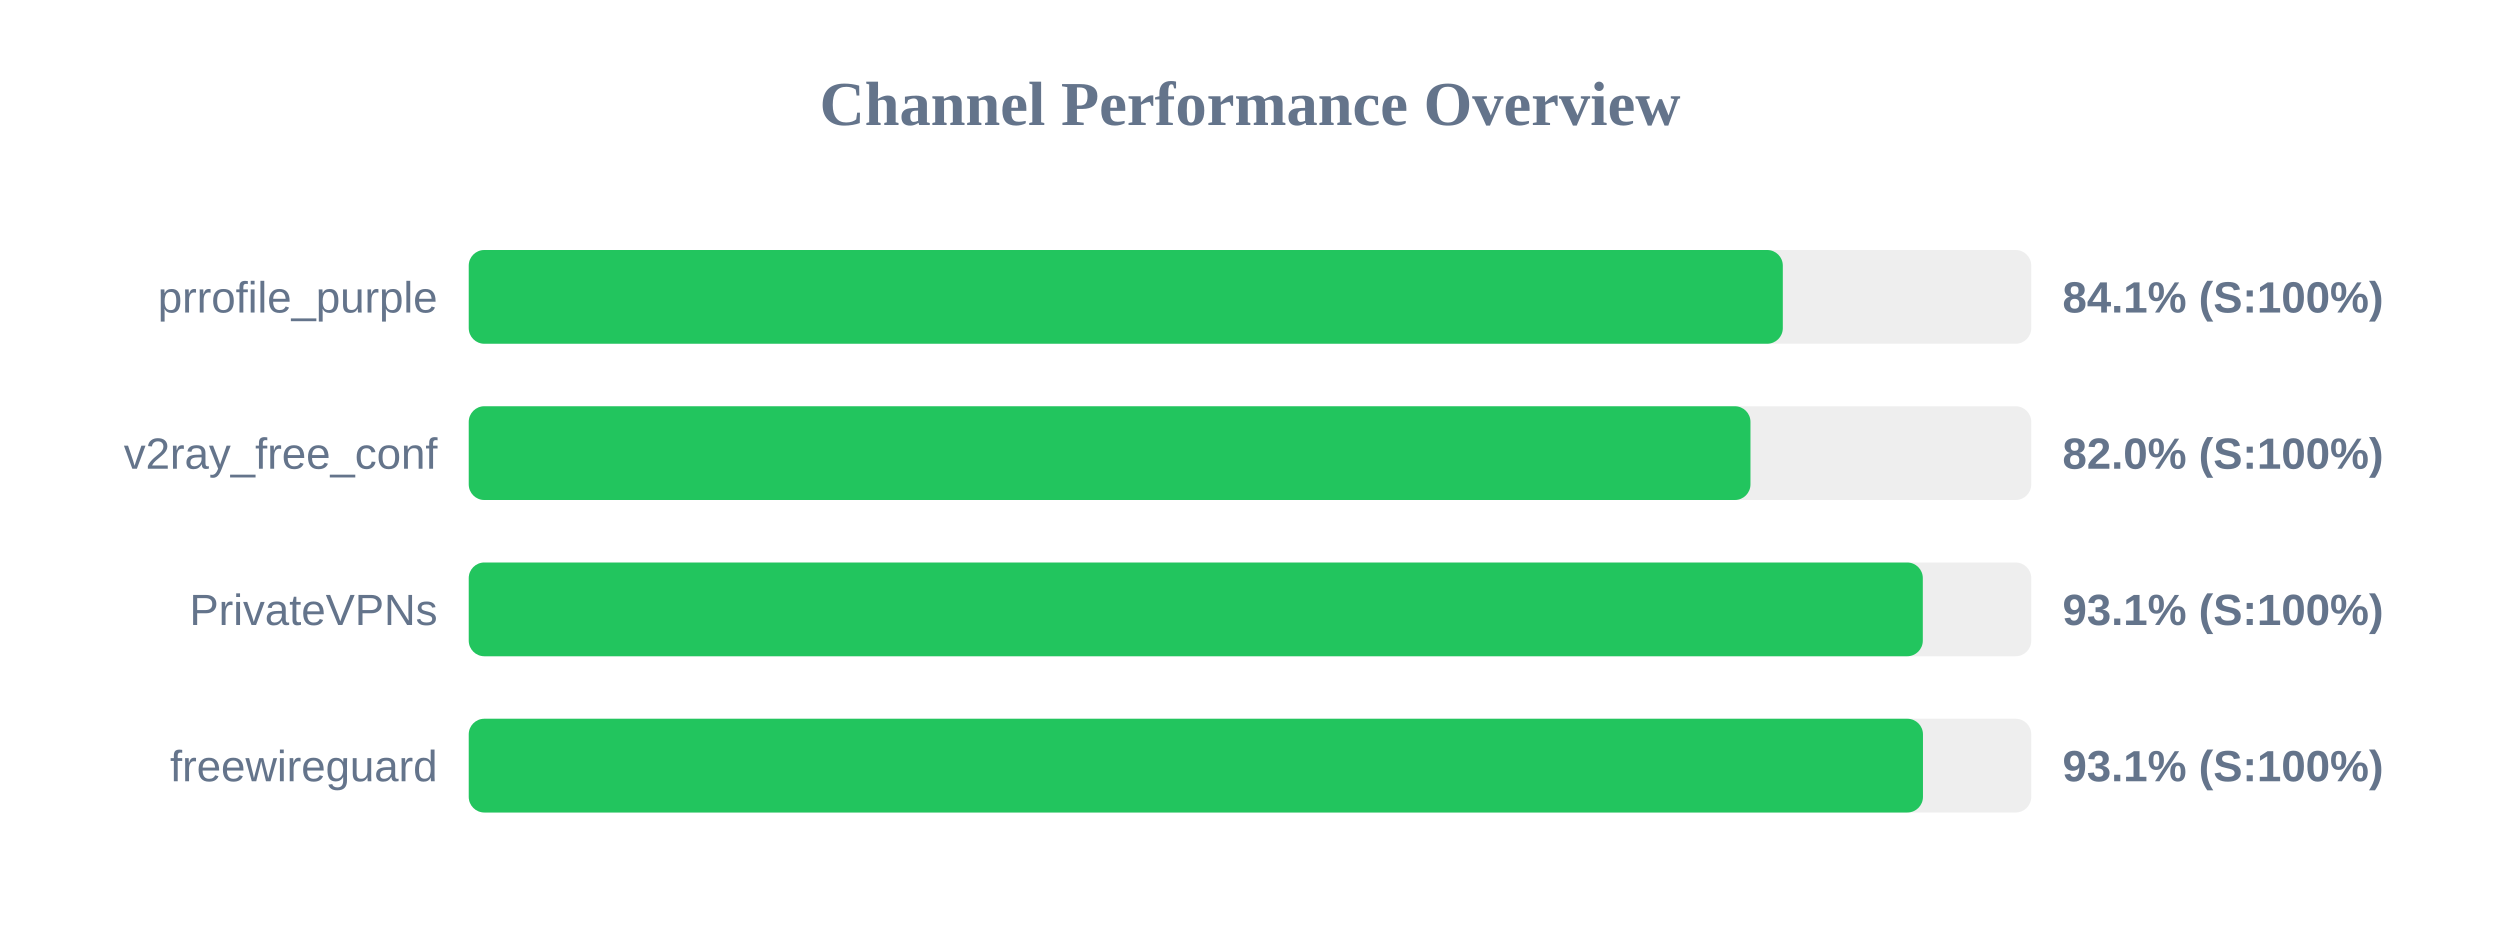
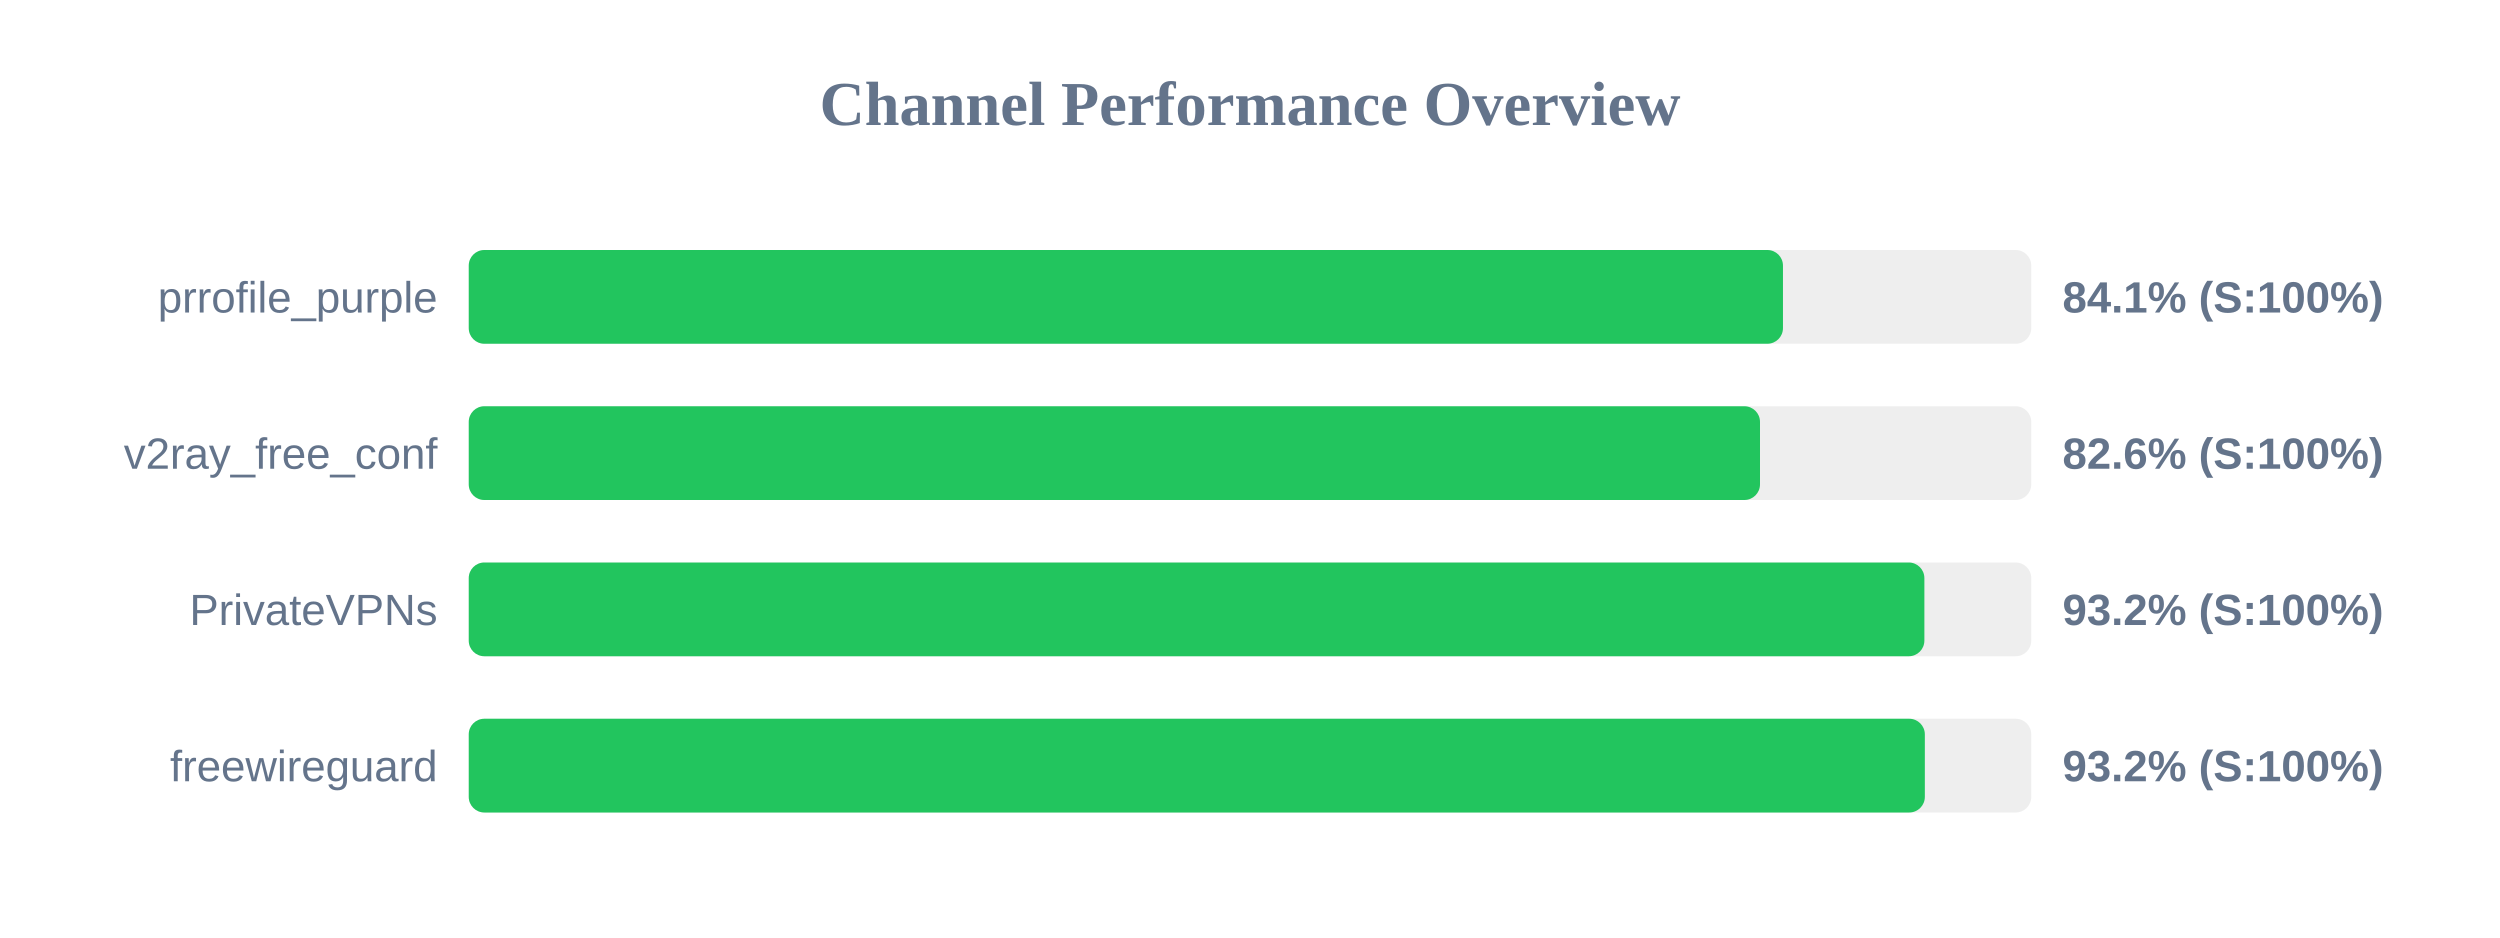
<svg xmlns="http://www.w3.org/2000/svg" width="800" height="300" version="1.1">
  <style>
        .row { font: 14px Arial; fill: #64748b; }
        .score { font: bold 14px Arial; fill: #64748b; }
    </style>
  <text x="400" y="40" text-anchor="middle" font-size="20px" font-weight="bold" fill="#64748b">Channel Performance Overview</text>
  <rect x="150" y="80" width="500" height="30" fill="#eee" rx="5" />
-   <rect x="150" y="80" width="420.5" height="30" fill="#22c55e" rx="5" />
+   <rect x="150" y="80" width="420.55" height="30" fill="#22c55e" rx="5" />
  <text x="140" y="100" text-anchor="end" class="row">prrofile_purple</text>
  <text x="660" y="100" text-anchor="start" class="score">84.1% (S:100%)</text>
  <rect x="150" y="130" width="500" height="30" fill="#eee" rx="5" />
-   <rect x="150" y="130" width="410.15" height="30" fill="#22c55e" rx="5" />
+   <rect x="150" y="130" width="413.2" height="30" fill="#22c55e" rx="5" />
  <text x="140" y="150" text-anchor="end" class="row">v2ray_free_conf</text>
-   <text x="660" y="150" text-anchor="start" class="score">82.0% (S:100%)</text>
+   <text x="660" y="150" text-anchor="start" class="score">82.6% (S:100%)</text>
  <rect x="150" y="180" width="500" height="30" fill="#eee" rx="5" />
-   <rect x="150" y="180" width="465.3" height="30" fill="#22c55e" rx="5" />
+   <rect x="150" y="180" width="465.8" height="30" fill="#22c55e" rx="5" />
  <text x="140" y="200" text-anchor="end" class="row">PrivateVPNs</text>
-   <text x="660" y="200" text-anchor="start" class="score">93.1% (S:100%)</text>
+   <text x="660" y="200" text-anchor="start" class="score">93.2% (S:100%)</text>
  <rect x="150" y="230" width="500" height="30" fill="#eee" rx="5" />
-   <rect x="150" y="230" width="465.35" height="30" fill="#22c55e" rx="5" />
+   <rect x="150" y="230" width="465.95" height="30" fill="#22c55e" rx="5" />
  <text x="140" y="250" text-anchor="end" class="row">freewireguard</text>
-   <text x="660" y="250" text-anchor="start" class="score">93.1% (S:100%)</text>
+   <text x="660" y="250" text-anchor="start" class="score">93.2% (S:100%)</text>
</svg>
